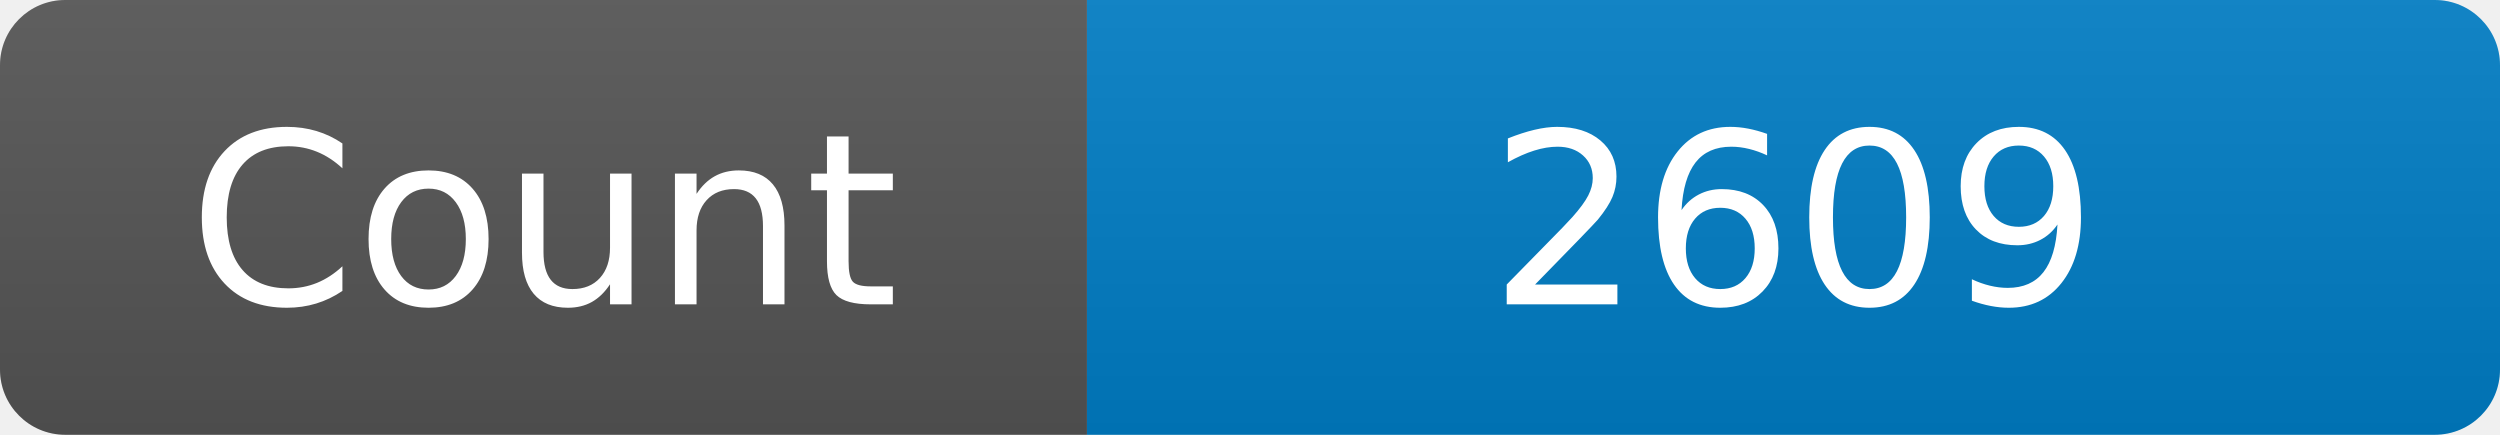
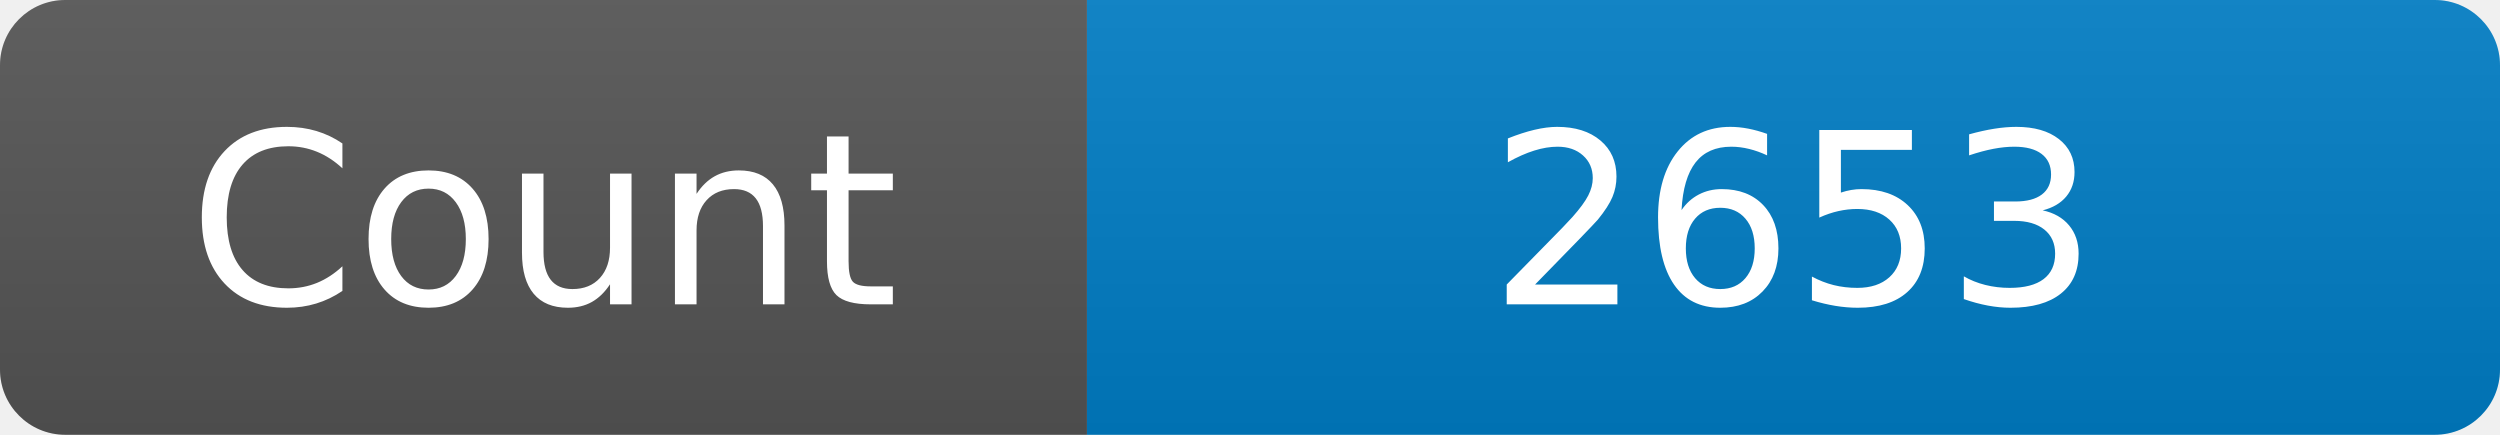
<svg xmlns="http://www.w3.org/2000/svg" width="115" height="20" role="img" aria-label="Maintained?: yes">
  <linearGradient id="s" x2="0" y2="100%">
    <stop offset="0" stop-color="#bbb" stop-opacity=".1" />
    <stop offset="1" stop-opacity=".1" />
  </linearGradient>
  <clipPath id="r">
    <rect width="115" height="20" rx="3" fill="#fff" />
  </clipPath>
  <g clip-path="url(#r)">
    <rect width="50" height="20" fill="#555" />
    <rect x="50" width="160" height="20" fill="#007ec6" />
    <rect width="115" height="20" fill="url(#s)" />
  </g>
  <g fill="#fff" text-anchor="middle" font-family="Verdana,Geneva,DejaVu Sans,sans-serif" font-size="110">
    <text x="250" y="140" transform="scale(.1)" fill="#fff">Count</text>
-     <text x="825" y="140" transform="scale(.1)" fill="#fff">2609</text>
+     <text x="825" y="140" transform="scale(.1)" fill="#fff">2653</text>
  </g>
</svg>
